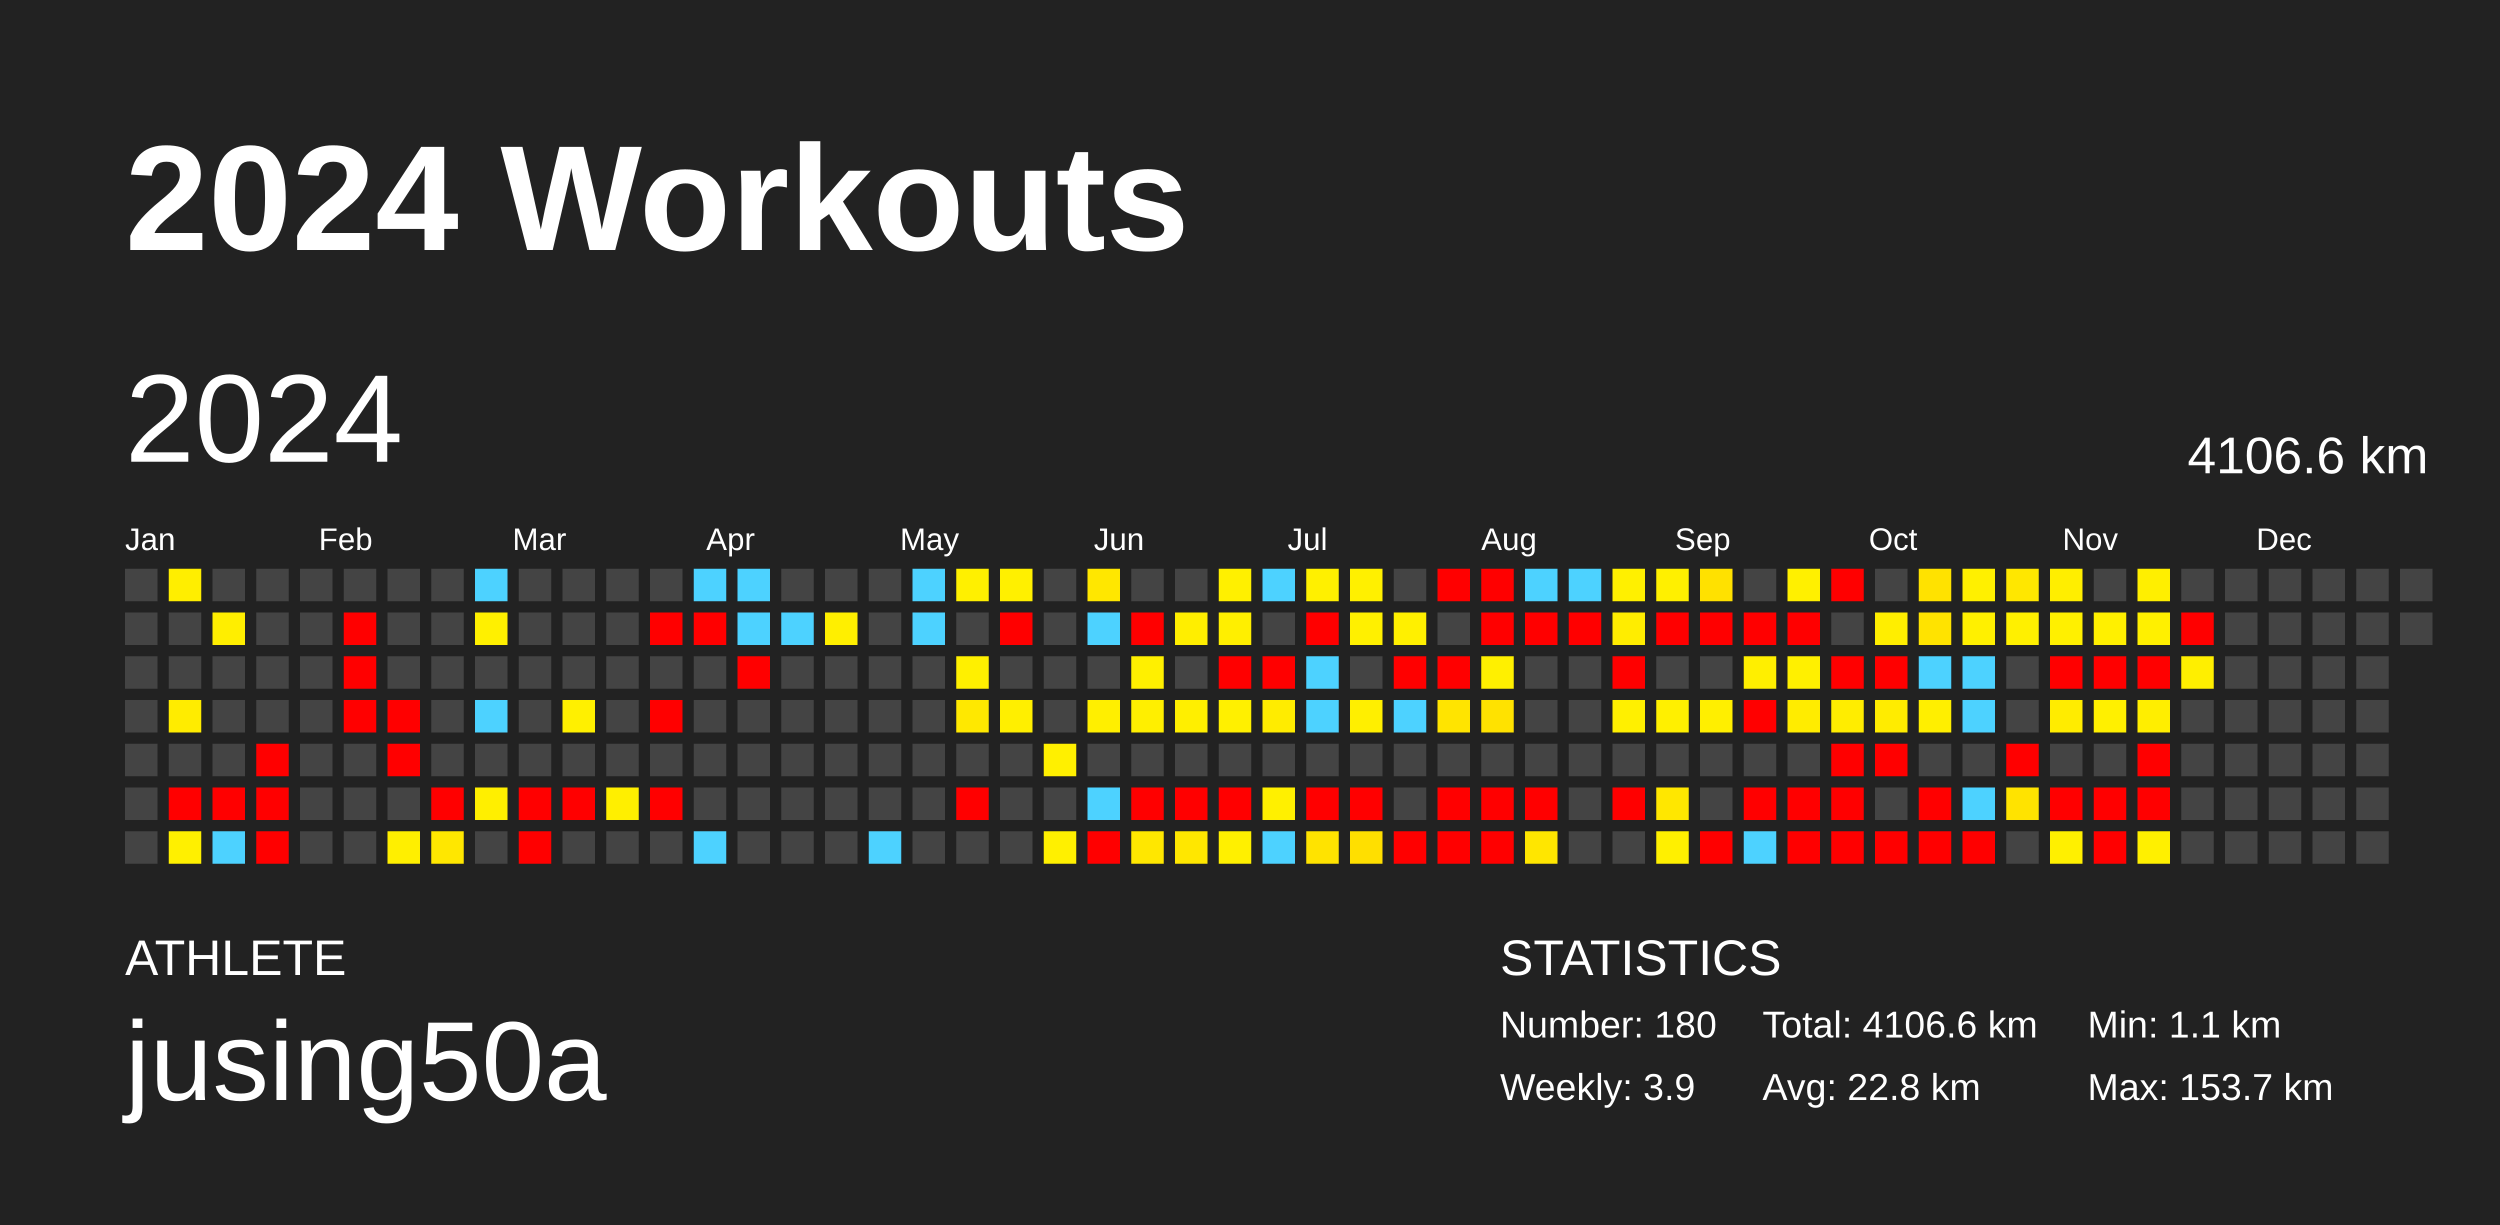
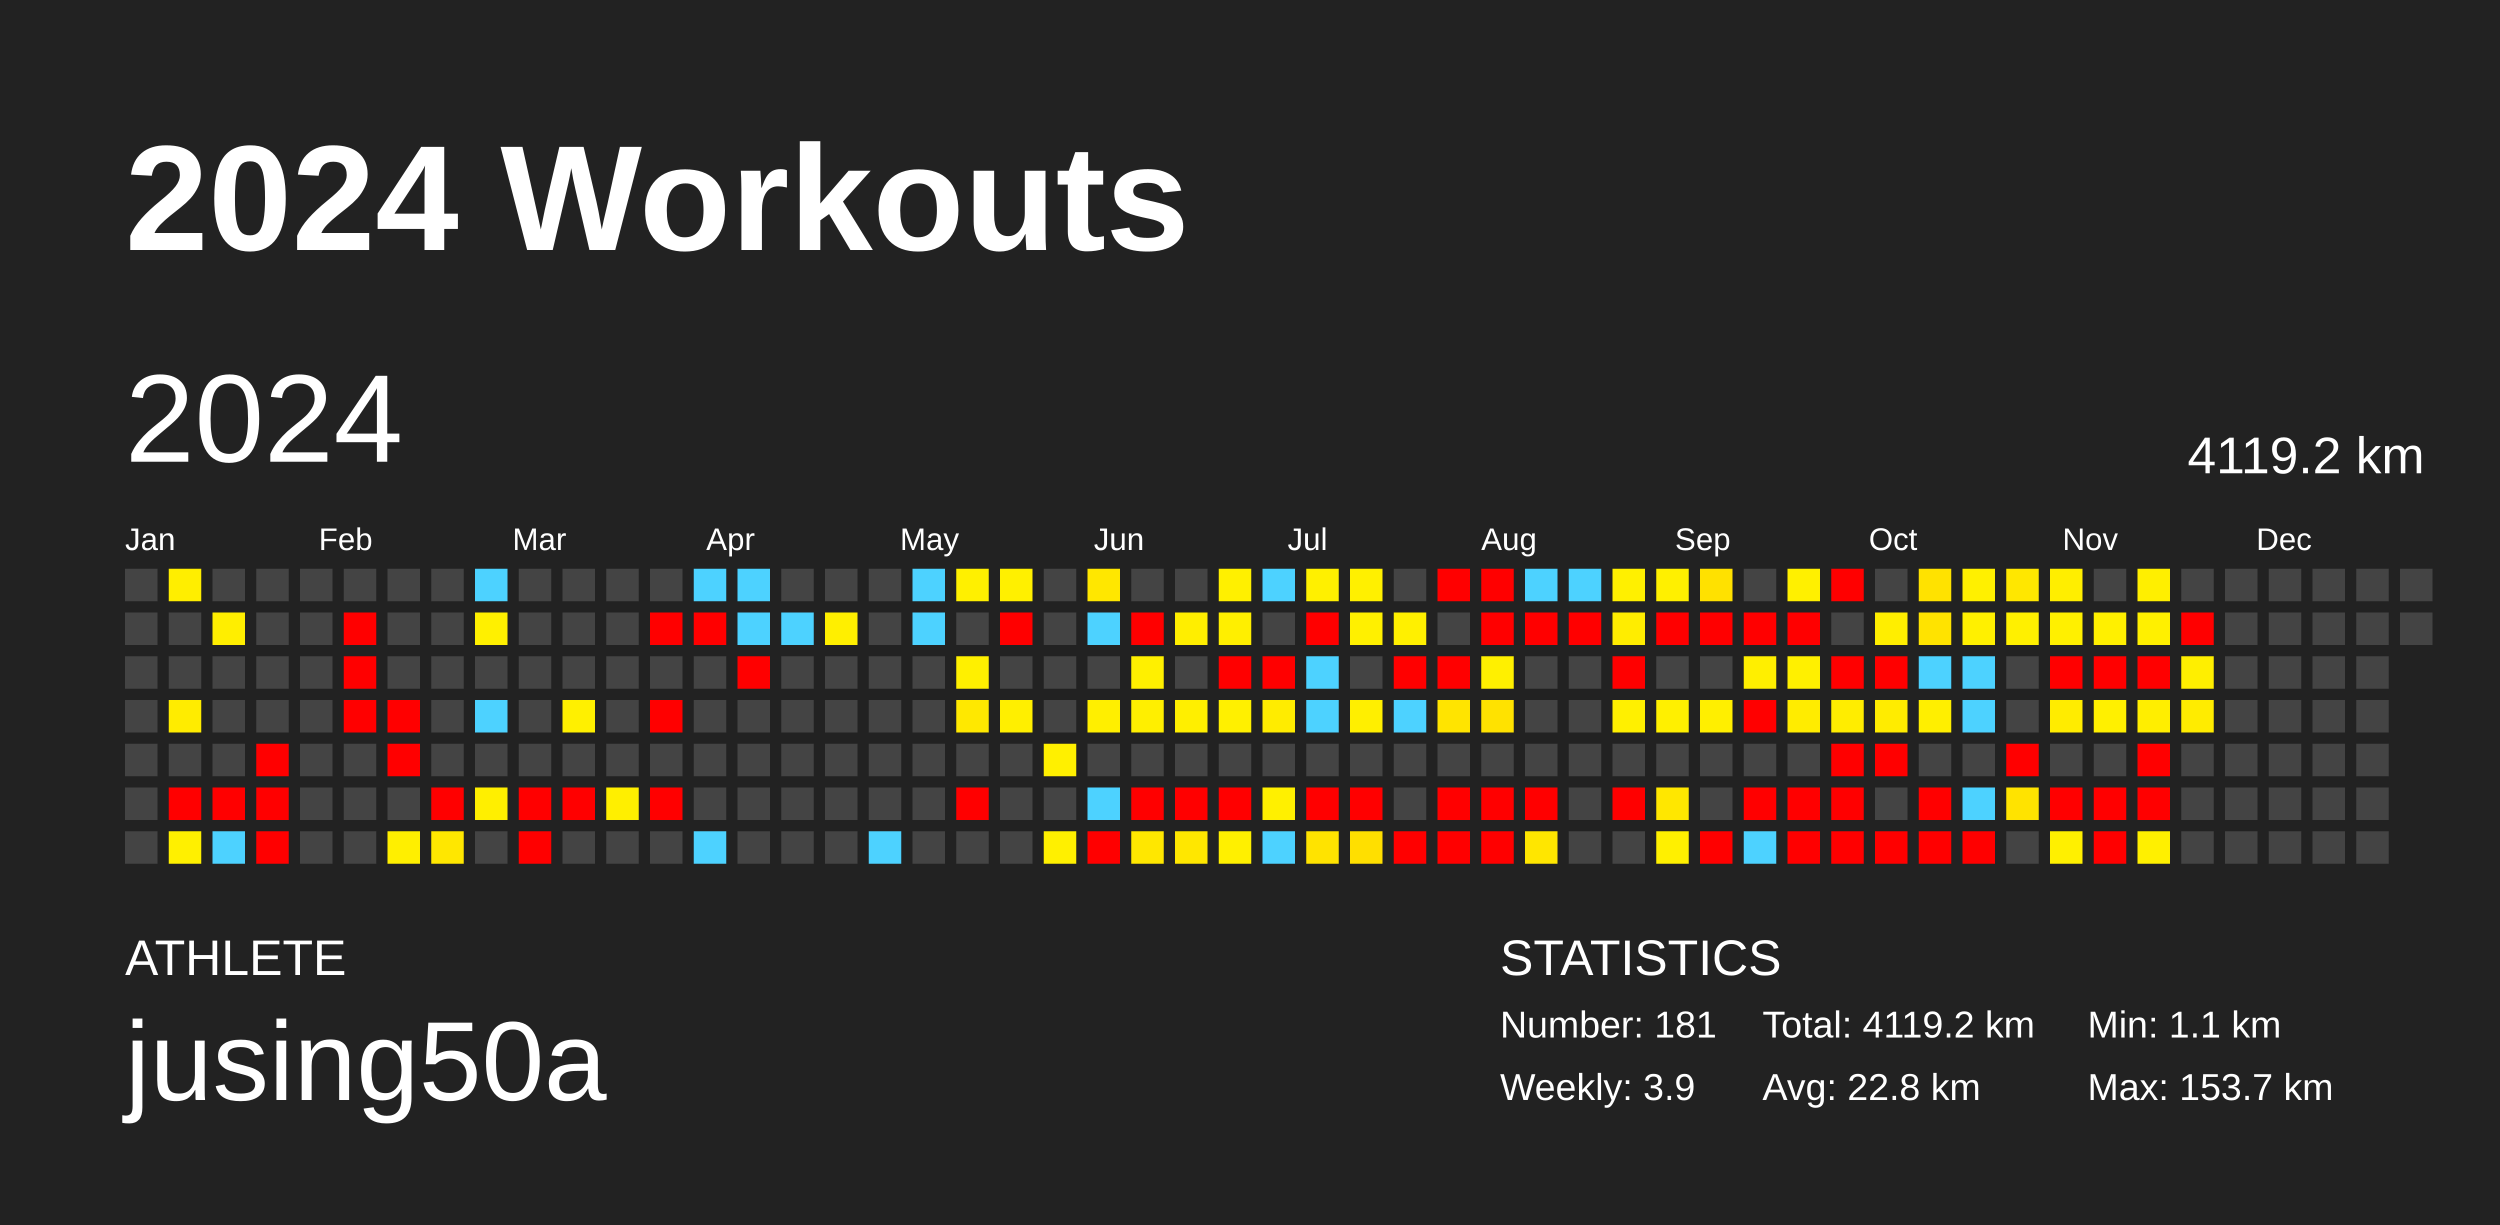
<svg xmlns="http://www.w3.org/2000/svg" baseProfile="full" height="98mm" version="1.1" viewBox="0,0,200,98" width="200mm">
  <defs />
  <rect fill="#222222" height="98" width="200" x="0" y="0" />
  <text fill="#FFFFFF" style="font-size:12px; font-family:Arial; font-weight:bold;" x="10" y="20">2024 Workouts</text>
  <text fill="#FFFFFF" style="font-size:4px; font-family:Arial" x="10" y="78">ATHLETE</text>
  <text fill="#FFFFFF" style="font-size:9px; font-family:Arial" x="10" y="88">jusing50a</text>
  <text fill="#FFFFFF" style="font-size:4px; font-family:Arial" x="120" y="78">STATISTICS</text>
-   <text fill="#FFFFFF" style="font-size:3px; font-family:Arial" x="120" y="83">Number: 180</text>
+   <text fill="#FFFFFF" style="font-size:3px; font-family:Arial" x="120" y="83">Number: 181</text>
  <text fill="#FFFFFF" style="font-size:3px; font-family:Arial" x="120" y="88">Weekly: 3.9</text>
-   <text fill="#FFFFFF" style="font-size:3px; font-family:Arial" x="141" y="83">Total: 4106.6 km</text>
+   <text fill="#FFFFFF" style="font-size:3px; font-family:Arial" x="141" y="83">Total: 4119.2 km</text>
  <text fill="#FFFFFF" style="font-size:3px; font-family:Arial" x="141" y="88">Avg: 22.8 km</text>
  <text fill="#FFFFFF" style="font-size:3px; font-family:Arial" x="167" y="83">Min: 1.1 km</text>
  <text fill="#FFFFFF" style="font-size:3px; font-family:Arial" x="167" y="88">Max: 153.7 km</text>
  <text dominant-baseline="hanging" fill="#FFFFFF" style="font-size:10.0px; font-family:Arial;" x="10" y="30">2024</text>
-   <text dominant-baseline="hanging" fill="#FFFFFF" style="font-size:4.125px; font-family:Arial;" x="175" y="35">4106.6 km</text>
+   <text dominant-baseline="hanging" fill="#FFFFFF" style="font-size:4.125px; font-family:Arial;" x="175" y="35">4119.2 km</text>
  <text fill="#FFFFFF" style="font-size:2.5px; font-family:Arial" x="10.0" y="44">Jan</text>
  <text fill="#FFFFFF" style="font-size:2.5px; font-family:Arial" x="25.5" y="44">Feb</text>
  <text fill="#FFFFFF" style="font-size:2.5px; font-family:Arial" x="41.0" y="44">Mar</text>
  <text fill="#FFFFFF" style="font-size:2.5px; font-family:Arial" x="56.5" y="44">Apr</text>
  <text fill="#FFFFFF" style="font-size:2.5px; font-family:Arial" x="72.0" y="44">May</text>
  <text fill="#FFFFFF" style="font-size:2.5px; font-family:Arial" x="87.5" y="44">Jun</text>
  <text fill="#FFFFFF" style="font-size:2.5px; font-family:Arial" x="103.0" y="44">Jul</text>
  <text fill="#FFFFFF" style="font-size:2.5px; font-family:Arial" x="118.5" y="44">Aug</text>
  <text fill="#FFFFFF" style="font-size:2.5px; font-family:Arial" x="134.0" y="44">Sep</text>
  <text fill="#FFFFFF" style="font-size:2.5px; font-family:Arial" x="149.5" y="44">Oct</text>
  <text fill="#FFFFFF" style="font-size:2.5px; font-family:Arial" x="165.0" y="44">Nov</text>
  <text fill="#FFFFFF" style="font-size:2.5px; font-family:Arial" x="180.5" y="44">Dec</text>
  <rect fill="#444444" height="2.6" width="2.6" x="10.0" y="45.5" />
  <rect fill="#444444" height="2.6" width="2.6" x="10.0" y="49.0" />
  <rect fill="#444444" height="2.6" width="2.6" x="10.0" y="52.5" />
  <rect fill="#444444" height="2.6" width="2.6" x="10.0" y="56.0" />
  <rect fill="#444444" height="2.6" width="2.6" x="10.0" y="59.5" />
  <rect fill="#444444" height="2.6" width="2.6" x="10.0" y="63.0" />
  <rect fill="#444444" height="2.6" width="2.6" x="10.0" y="66.5" />
  <rect fill="#ffee00" height="2.6" width="2.6" x="13.5" y="45.5" />
  <rect fill="#444444" height="2.6" width="2.6" x="13.5" y="49.0" />
  <rect fill="#444444" height="2.6" width="2.6" x="13.5" y="52.5" />
  <rect fill="#ffec00" height="2.6" width="2.6" x="13.5" y="56.0" />
  <rect fill="#444444" height="2.6" width="2.6" x="13.5" y="59.5" />
  <rect fill="red" height="2.6" width="2.6" x="13.5" y="63.0" />
  <rect fill="#fff000" height="2.6" width="2.6" x="13.5" y="66.5" />
  <rect fill="#444444" height="2.6" width="2.6" x="17.0" y="45.5" />
  <rect fill="#ffee00" height="2.6" width="2.6" x="17.0" y="49.0" />
  <rect fill="#444444" height="2.6" width="2.6" x="17.0" y="52.5" />
  <rect fill="#444444" height="2.6" width="2.6" x="17.0" y="56.0" />
  <rect fill="#444444" height="2.6" width="2.6" x="17.0" y="59.5" />
  <rect fill="red" height="2.6" width="2.6" x="17.0" y="63.0" />
  <rect fill="#4dd2ff" height="2.6" width="2.6" x="17.0" y="66.5" />
  <rect fill="#444444" height="2.6" width="2.6" x="20.5" y="45.5" />
  <rect fill="#444444" height="2.6" width="2.6" x="20.5" y="49.0" />
  <rect fill="#444444" height="2.6" width="2.6" x="20.5" y="52.5" />
  <rect fill="#444444" height="2.6" width="2.6" x="20.5" y="56.0" />
  <rect fill="red" height="2.6" width="2.6" x="20.5" y="59.5" />
  <rect fill="red" height="2.6" width="2.6" x="20.5" y="63.0" />
  <rect fill="red" height="2.6" width="2.6" x="20.5" y="66.5" />
  <rect fill="#444444" height="2.6" width="2.6" x="24.0" y="45.5" />
  <rect fill="#444444" height="2.6" width="2.6" x="24.0" y="49.0" />
  <rect fill="#444444" height="2.6" width="2.6" x="24.0" y="52.5" />
  <rect fill="#444444" height="2.6" width="2.6" x="24.0" y="56.0" />
  <rect fill="#444444" height="2.6" width="2.6" x="24.0" y="59.5" />
  <rect fill="#444444" height="2.6" width="2.6" x="24.0" y="63.0" />
  <rect fill="#444444" height="2.6" width="2.6" x="24.0" y="66.5" />
  <rect fill="#444444" height="2.6" width="2.6" x="27.5" y="45.5" />
  <rect fill="red" height="2.6" width="2.6" x="27.5" y="49.0" />
  <rect fill="red" height="2.6" width="2.6" x="27.5" y="52.5" />
  <rect fill="red" height="2.6" width="2.6" x="27.5" y="56.0" />
  <rect fill="#444444" height="2.6" width="2.6" x="27.5" y="59.5" />
  <rect fill="#444444" height="2.6" width="2.6" x="27.5" y="63.0" />
  <rect fill="#444444" height="2.6" width="2.6" x="27.5" y="66.5" />
  <rect fill="#444444" height="2.6" width="2.6" x="31.0" y="45.5" />
  <rect fill="#444444" height="2.6" width="2.6" x="31.0" y="49.0" />
  <rect fill="#444444" height="2.6" width="2.6" x="31.0" y="52.5" />
  <rect fill="red" height="2.6" width="2.6" x="31.0" y="56.0" />
  <rect fill="red" height="2.6" width="2.6" x="31.0" y="59.5" />
  <rect fill="#444444" height="2.6" width="2.6" x="31.0" y="63.0" />
  <rect fill="#ffef00" height="2.6" width="2.6" x="31.0" y="66.5" />
  <rect fill="#444444" height="2.6" width="2.6" x="34.5" y="45.5" />
  <rect fill="#444444" height="2.6" width="2.6" x="34.5" y="49.0" />
  <rect fill="#444444" height="2.6" width="2.6" x="34.5" y="52.5" />
  <rect fill="#444444" height="2.6" width="2.6" x="34.5" y="56.0" />
  <rect fill="#444444" height="2.6" width="2.6" x="34.5" y="59.5" />
  <rect fill="red" height="2.6" width="2.6" x="34.5" y="63.0" />
  <rect fill="#ffe700" height="2.6" width="2.6" x="34.5" y="66.5" />
  <rect fill="#4dd2ff" height="2.6" width="2.6" x="38.0" y="45.5" />
  <rect fill="#fff000" height="2.6" width="2.6" x="38.0" y="49.0" />
  <rect fill="#444444" height="2.6" width="2.6" x="38.0" y="52.5" />
  <rect fill="#4dd2ff" height="2.6" width="2.6" x="38.0" y="56.0" />
  <rect fill="#444444" height="2.6" width="2.6" x="38.0" y="59.5" />
  <rect fill="#ffef00" height="2.6" width="2.6" x="38.0" y="63.0" />
  <rect fill="#444444" height="2.6" width="2.6" x="38.0" y="66.5" />
  <rect fill="#444444" height="2.6" width="2.6" x="41.5" y="45.5" />
  <rect fill="#444444" height="2.6" width="2.6" x="41.5" y="49.0" />
  <rect fill="#444444" height="2.6" width="2.6" x="41.5" y="52.5" />
  <rect fill="#444444" height="2.6" width="2.6" x="41.5" y="56.0" />
  <rect fill="#444444" height="2.6" width="2.6" x="41.5" y="59.5" />
  <rect fill="red" height="2.6" width="2.6" x="41.5" y="63.0" />
  <rect fill="red" height="2.6" width="2.6" x="41.5" y="66.5" />
  <rect fill="#444444" height="2.6" width="2.6" x="45.0" y="45.5" />
  <rect fill="#444444" height="2.6" width="2.6" x="45.0" y="49.0" />
  <rect fill="#444444" height="2.6" width="2.6" x="45.0" y="52.5" />
  <rect fill="#fff000" height="2.6" width="2.6" x="45.0" y="56.0" />
  <rect fill="#444444" height="2.6" width="2.6" x="45.0" y="59.5" />
  <rect fill="red" height="2.6" width="2.6" x="45.0" y="63.0" />
  <rect fill="#444444" height="2.6" width="2.6" x="45.0" y="66.5" />
  <rect fill="#444444" height="2.6" width="2.6" x="48.5" y="45.5" />
  <rect fill="#444444" height="2.6" width="2.6" x="48.5" y="49.0" />
  <rect fill="#444444" height="2.6" width="2.6" x="48.5" y="52.5" />
  <rect fill="#444444" height="2.6" width="2.6" x="48.5" y="56.0" />
  <rect fill="#444444" height="2.6" width="2.6" x="48.5" y="59.5" />
  <rect fill="#ffef00" height="2.6" width="2.6" x="48.5" y="63.0" />
  <rect fill="#444444" height="2.6" width="2.6" x="48.5" y="66.5" />
  <rect fill="#444444" height="2.6" width="2.6" x="52.0" y="45.5" />
  <rect fill="red" height="2.6" width="2.6" x="52.0" y="49.0" />
  <rect fill="#444444" height="2.6" width="2.6" x="52.0" y="52.5" />
  <rect fill="red" height="2.6" width="2.6" x="52.0" y="56.0" />
  <rect fill="#444444" height="2.6" width="2.6" x="52.0" y="59.5" />
  <rect fill="red" height="2.6" width="2.6" x="52.0" y="63.0" />
  <rect fill="#444444" height="2.6" width="2.6" x="52.0" y="66.5" />
  <rect fill="#4dd2ff" height="2.6" width="2.6" x="55.5" y="45.5" />
  <rect fill="red" height="2.6" width="2.6" x="55.5" y="49.0" />
  <rect fill="#444444" height="2.6" width="2.6" x="55.5" y="52.5" />
  <rect fill="#444444" height="2.6" width="2.6" x="55.5" y="56.0" />
  <rect fill="#444444" height="2.6" width="2.6" x="55.5" y="59.5" />
  <rect fill="#444444" height="2.6" width="2.6" x="55.5" y="63.0" />
  <rect fill="#4dd2ff" height="2.6" width="2.6" x="55.5" y="66.5" />
  <rect fill="#4dd2ff" height="2.6" width="2.6" x="59.0" y="45.5" />
  <rect fill="#4dd2ff" height="2.6" width="2.6" x="59.0" y="49.0" />
  <rect fill="red" height="2.6" width="2.6" x="59.0" y="52.5" />
  <rect fill="#444444" height="2.6" width="2.6" x="59.0" y="56.0" />
  <rect fill="#444444" height="2.6" width="2.6" x="59.0" y="59.5" />
  <rect fill="#444444" height="2.6" width="2.6" x="59.0" y="63.0" />
  <rect fill="#444444" height="2.6" width="2.6" x="59.0" y="66.5" />
  <rect fill="#444444" height="2.6" width="2.6" x="62.5" y="45.5" />
  <rect fill="#4dd2ff" height="2.6" width="2.6" x="62.5" y="49.0" />
  <rect fill="#444444" height="2.6" width="2.6" x="62.5" y="52.5" />
  <rect fill="#444444" height="2.6" width="2.6" x="62.5" y="56.0" />
  <rect fill="#444444" height="2.6" width="2.6" x="62.5" y="59.5" />
  <rect fill="#444444" height="2.6" width="2.6" x="62.5" y="63.0" />
  <rect fill="#444444" height="2.6" width="2.6" x="62.5" y="66.5" />
  <rect fill="#444444" height="2.6" width="2.6" x="66.0" y="45.5" />
  <rect fill="#ffef00" height="2.6" width="2.6" x="66.0" y="49.0" />
  <rect fill="#444444" height="2.6" width="2.6" x="66.0" y="52.5" />
  <rect fill="#444444" height="2.6" width="2.6" x="66.0" y="56.0" />
  <rect fill="#444444" height="2.6" width="2.6" x="66.0" y="59.5" />
  <rect fill="#444444" height="2.6" width="2.6" x="66.0" y="63.0" />
  <rect fill="#444444" height="2.6" width="2.6" x="66.0" y="66.5" />
  <rect fill="#444444" height="2.6" width="2.6" x="69.5" y="45.5" />
  <rect fill="#444444" height="2.6" width="2.6" x="69.5" y="49.0" />
  <rect fill="#444444" height="2.6" width="2.6" x="69.5" y="52.5" />
  <rect fill="#444444" height="2.6" width="2.6" x="69.5" y="56.0" />
  <rect fill="#444444" height="2.6" width="2.6" x="69.5" y="59.5" />
  <rect fill="#444444" height="2.6" width="2.6" x="69.5" y="63.0" />
  <rect fill="#4dd2ff" height="2.6" width="2.6" x="69.5" y="66.5" />
  <rect fill="#4dd2ff" height="2.6" width="2.6" x="73.0" y="45.5" />
  <rect fill="#4dd2ff" height="2.6" width="2.6" x="73.0" y="49.0" />
  <rect fill="#444444" height="2.6" width="2.6" x="73.0" y="52.5" />
  <rect fill="#444444" height="2.6" width="2.6" x="73.0" y="56.0" />
  <rect fill="#444444" height="2.6" width="2.6" x="73.0" y="59.5" />
  <rect fill="#444444" height="2.6" width="2.6" x="73.0" y="63.0" />
  <rect fill="#444444" height="2.6" width="2.6" x="73.0" y="66.5" />
  <rect fill="#fff000" height="2.6" width="2.6" x="76.5" y="45.5" />
  <rect fill="#444444" height="2.6" width="2.6" x="76.5" y="49.0" />
  <rect fill="#fff000" height="2.6" width="2.6" x="76.5" y="52.5" />
  <rect fill="#ffe800" height="2.6" width="2.6" x="76.5" y="56.0" />
  <rect fill="#444444" height="2.6" width="2.6" x="76.5" y="59.5" />
  <rect fill="red" height="2.6" width="2.6" x="76.5" y="63.0" />
  <rect fill="#444444" height="2.6" width="2.6" x="76.5" y="66.5" />
  <rect fill="#fff000" height="2.6" width="2.6" x="80.0" y="45.5" />
  <rect fill="red" height="2.6" width="2.6" x="80.0" y="49.0" />
  <rect fill="#444444" height="2.6" width="2.6" x="80.0" y="52.5" />
  <rect fill="#ffef00" height="2.6" width="2.6" x="80.0" y="56.0" />
  <rect fill="#444444" height="2.6" width="2.6" x="80.0" y="59.5" />
  <rect fill="#444444" height="2.6" width="2.6" x="80.0" y="63.0" />
  <rect fill="#444444" height="2.6" width="2.6" x="80.0" y="66.5" />
  <rect fill="#444444" height="2.6" width="2.6" x="83.5" y="45.5" />
  <rect fill="#444444" height="2.6" width="2.6" x="83.5" y="49.0" />
  <rect fill="#444444" height="2.6" width="2.6" x="83.5" y="52.5" />
  <rect fill="#444444" height="2.6" width="2.6" x="83.5" y="56.0" />
  <rect fill="#fff000" height="2.6" width="2.6" x="83.5" y="59.5" />
  <rect fill="#444444" height="2.6" width="2.6" x="83.5" y="63.0" />
  <rect fill="#fff000" height="2.6" width="2.6" x="83.5" y="66.5" />
  <rect fill="#ffe700" height="2.6" width="2.6" x="87.0" y="45.5" />
  <rect fill="#4dd2ff" height="2.6" width="2.6" x="87.0" y="49.0" />
  <rect fill="#444444" height="2.6" width="2.6" x="87.0" y="52.5" />
  <rect fill="#ffef00" height="2.6" width="2.6" x="87.0" y="56.0" />
  <rect fill="#444444" height="2.6" width="2.6" x="87.0" y="59.5" />
  <rect fill="#4dd2ff" height="2.6" width="2.6" x="87.0" y="63.0" />
  <rect fill="red" height="2.6" width="2.6" x="87.0" y="66.5" />
  <rect fill="#444444" height="2.6" width="2.6" x="90.5" y="45.5" />
  <rect fill="red" height="2.6" width="2.6" x="90.5" y="49.0" />
  <rect fill="#fff000" height="2.6" width="2.6" x="90.5" y="52.5" />
  <rect fill="#ffef00" height="2.6" width="2.6" x="90.5" y="56.0" />
  <rect fill="#444444" height="2.6" width="2.6" x="90.5" y="59.5" />
  <rect fill="red" height="2.6" width="2.6" x="90.5" y="63.0" />
  <rect fill="#ffe700" height="2.6" width="2.6" x="90.5" y="66.5" />
  <rect fill="#444444" height="2.6" width="2.6" x="94.0" y="45.5" />
  <rect fill="#ffee00" height="2.6" width="2.6" x="94.0" y="49.0" />
  <rect fill="#444444" height="2.6" width="2.6" x="94.0" y="52.5" />
  <rect fill="#ffef00" height="2.6" width="2.6" x="94.0" y="56.0" />
  <rect fill="#444444" height="2.6" width="2.6" x="94.0" y="59.5" />
  <rect fill="red" height="2.6" width="2.6" x="94.0" y="63.0" />
  <rect fill="#ffe700" height="2.6" width="2.6" x="94.0" y="66.5" />
  <rect fill="#fff000" height="2.6" width="2.6" x="97.5" y="45.5" />
  <rect fill="#ffef00" height="2.6" width="2.6" x="97.5" y="49.0" />
  <rect fill="red" height="2.6" width="2.6" x="97.5" y="52.5" />
  <rect fill="#fff000" height="2.6" width="2.6" x="97.5" y="56.0" />
  <rect fill="#444444" height="2.6" width="2.6" x="97.5" y="59.5" />
  <rect fill="red" height="2.6" width="2.6" x="97.5" y="63.0" />
  <rect fill="#fff000" height="2.6" width="2.6" x="97.5" y="66.5" />
  <rect fill="#4dd2ff" height="2.6" width="2.6" x="101.0" y="45.5" />
  <rect fill="#444444" height="2.6" width="2.6" x="101.0" y="49.0" />
  <rect fill="red" height="2.6" width="2.6" x="101.0" y="52.5" />
  <rect fill="#ffec00" height="2.6" width="2.6" x="101.0" y="56.0" />
  <rect fill="#444444" height="2.6" width="2.6" x="101.0" y="59.5" />
  <rect fill="#fff000" height="2.6" width="2.6" x="101.0" y="63.0" />
  <rect fill="#4dd2ff" height="2.6" width="2.6" x="101.0" y="66.5" />
  <rect fill="#fff000" height="2.6" width="2.6" x="104.5" y="45.5" />
  <rect fill="red" height="2.6" width="2.6" x="104.5" y="49.0" />
  <rect fill="#4dd2ff" height="2.6" width="2.6" x="104.5" y="52.5" />
  <rect fill="#4dd2ff" height="2.6" width="2.6" x="104.5" y="56.0" />
  <rect fill="#444444" height="2.6" width="2.6" x="104.5" y="59.5" />
  <rect fill="red" height="2.6" width="2.6" x="104.5" y="63.0" />
  <rect fill="#ffe300" height="2.6" width="2.6" x="104.5" y="66.5" />
  <rect fill="#fff000" height="2.6" width="2.6" x="108.0" y="45.5" />
  <rect fill="#fff000" height="2.6" width="2.6" x="108.0" y="49.0" />
  <rect fill="#444444" height="2.6" width="2.6" x="108.0" y="52.5" />
  <rect fill="#ffef00" height="2.6" width="2.6" x="108.0" y="56.0" />
  <rect fill="#444444" height="2.6" width="2.6" x="108.0" y="59.5" />
  <rect fill="red" height="2.6" width="2.6" x="108.0" y="63.0" />
  <rect fill="#ffdf00" height="2.6" width="2.6" x="108.0" y="66.5" />
  <rect fill="#444444" height="2.6" width="2.6" x="111.5" y="45.5" />
  <rect fill="#fff000" height="2.6" width="2.6" x="111.5" y="49.0" />
  <rect fill="red" height="2.6" width="2.6" x="111.5" y="52.5" />
  <rect fill="#4dd2ff" height="2.6" width="2.6" x="111.5" y="56.0" />
  <rect fill="#444444" height="2.6" width="2.6" x="111.5" y="59.5" />
  <rect fill="#444444" height="2.6" width="2.6" x="111.5" y="63.0" />
  <rect fill="red" height="2.6" width="2.6" x="111.5" y="66.5" />
  <rect fill="red" height="2.6" width="2.6" x="115.0" y="45.5" />
  <rect fill="#444444" height="2.6" width="2.6" x="115.0" y="49.0" />
  <rect fill="red" height="2.6" width="2.6" x="115.0" y="52.5" />
  <rect fill="#ffe400" height="2.6" width="2.6" x="115.0" y="56.0" />
  <rect fill="#444444" height="2.6" width="2.6" x="115.0" y="59.5" />
  <rect fill="red" height="2.6" width="2.6" x="115.0" y="63.0" />
  <rect fill="red" height="2.6" width="2.6" x="115.0" y="66.5" />
  <rect fill="red" height="2.6" width="2.6" x="118.5" y="45.5" />
  <rect fill="red" height="2.6" width="2.6" x="118.5" y="49.0" />
  <rect fill="#fff000" height="2.6" width="2.6" x="118.5" y="52.5" />
  <rect fill="#ffe200" height="2.6" width="2.6" x="118.5" y="56.0" />
  <rect fill="#444444" height="2.6" width="2.6" x="118.5" y="59.5" />
  <rect fill="red" height="2.6" width="2.6" x="118.5" y="63.0" />
  <rect fill="red" height="2.6" width="2.6" x="118.5" y="66.5" />
  <rect fill="#4dd2ff" height="2.6" width="2.6" x="122.0" y="45.5" />
  <rect fill="red" height="2.6" width="2.6" x="122.0" y="49.0" />
  <rect fill="#444444" height="2.6" width="2.6" x="122.0" y="52.5" />
  <rect fill="#444444" height="2.6" width="2.6" x="122.0" y="56.0" />
  <rect fill="#444444" height="2.6" width="2.6" x="122.0" y="59.5" />
  <rect fill="red" height="2.6" width="2.6" x="122.0" y="63.0" />
  <rect fill="#ffe600" height="2.6" width="2.6" x="122.0" y="66.5" />
  <rect fill="#4dd2ff" height="2.6" width="2.6" x="125.5" y="45.5" />
  <rect fill="red" height="2.6" width="2.6" x="125.5" y="49.0" />
  <rect fill="#444444" height="2.6" width="2.6" x="125.5" y="52.5" />
  <rect fill="#444444" height="2.6" width="2.6" x="125.5" y="56.0" />
  <rect fill="#444444" height="2.6" width="2.6" x="125.5" y="59.5" />
  <rect fill="#444444" height="2.6" width="2.6" x="125.5" y="63.0" />
  <rect fill="#444444" height="2.6" width="2.6" x="125.5" y="66.5" />
  <rect fill="#fff000" height="2.6" width="2.6" x="129.0" y="45.5" />
  <rect fill="#ffed00" height="2.6" width="2.6" x="129.0" y="49.0" />
  <rect fill="red" height="2.6" width="2.6" x="129.0" y="52.5" />
  <rect fill="#fff000" height="2.6" width="2.6" x="129.0" y="56.0" />
  <rect fill="#444444" height="2.6" width="2.6" x="129.0" y="59.5" />
  <rect fill="red" height="2.6" width="2.6" x="129.0" y="63.0" />
  <rect fill="#444444" height="2.6" width="2.6" x="129.0" y="66.5" />
  <rect fill="#fff000" height="2.6" width="2.6" x="132.5" y="45.5" />
  <rect fill="red" height="2.6" width="2.6" x="132.5" y="49.0" />
  <rect fill="#444444" height="2.6" width="2.6" x="132.5" y="52.5" />
  <rect fill="#fff000" height="2.6" width="2.6" x="132.5" y="56.0" />
  <rect fill="#444444" height="2.6" width="2.6" x="132.5" y="59.5" />
  <rect fill="#ffe700" height="2.6" width="2.6" x="132.5" y="63.0" />
  <rect fill="#fff000" height="2.6" width="2.6" x="132.5" y="66.5" />
  <rect fill="#ffe100" height="2.6" width="2.6" x="136.0" y="45.5" />
  <rect fill="red" height="2.6" width="2.6" x="136.0" y="49.0" />
  <rect fill="#444444" height="2.6" width="2.6" x="136.0" y="52.5" />
  <rect fill="#ffef00" height="2.6" width="2.6" x="136.0" y="56.0" />
  <rect fill="#444444" height="2.6" width="2.6" x="136.0" y="59.5" />
  <rect fill="#444444" height="2.6" width="2.6" x="136.0" y="63.0" />
  <rect fill="red" height="2.6" width="2.6" x="136.0" y="66.5" />
  <rect fill="#444444" height="2.6" width="2.6" x="139.5" y="45.5" />
  <rect fill="red" height="2.6" width="2.6" x="139.5" y="49.0" />
  <rect fill="#ffef00" height="2.6" width="2.6" x="139.5" y="52.5" />
  <rect fill="red" height="2.6" width="2.6" x="139.5" y="56.0" />
  <rect fill="#444444" height="2.6" width="2.6" x="139.5" y="59.5" />
  <rect fill="red" height="2.6" width="2.6" x="139.5" y="63.0" />
  <rect fill="#4dd2ff" height="2.6" width="2.6" x="139.5" y="66.5" />
  <rect fill="#fff000" height="2.6" width="2.6" x="143.0" y="45.5" />
  <rect fill="red" height="2.6" width="2.6" x="143.0" y="49.0" />
  <rect fill="#fff000" height="2.6" width="2.6" x="143.0" y="52.5" />
  <rect fill="#ffec00" height="2.6" width="2.6" x="143.0" y="56.0" />
  <rect fill="#444444" height="2.6" width="2.6" x="143.0" y="59.5" />
  <rect fill="red" height="2.6" width="2.6" x="143.0" y="63.0" />
  <rect fill="red" height="2.6" width="2.6" x="143.0" y="66.5" />
  <rect fill="red" height="2.6" width="2.6" x="146.5" y="45.5" />
  <rect fill="#444444" height="2.6" width="2.6" x="146.5" y="49.0" />
  <rect fill="red" height="2.6" width="2.6" x="146.5" y="52.5" />
  <rect fill="#ffed00" height="2.6" width="2.6" x="146.5" y="56.0" />
  <rect fill="red" height="2.6" width="2.6" x="146.5" y="59.5" />
  <rect fill="red" height="2.6" width="2.6" x="146.5" y="63.0" />
  <rect fill="red" height="2.6" width="2.6" x="146.5" y="66.5" />
  <rect fill="#444444" height="2.6" width="2.6" x="150.0" y="45.5" />
  <rect fill="#ffee00" height="2.6" width="2.6" x="150.0" y="49.0" />
  <rect fill="red" height="2.6" width="2.6" x="150.0" y="52.5" />
  <rect fill="#ffec00" height="2.6" width="2.6" x="150.0" y="56.0" />
  <rect fill="red" height="2.6" width="2.6" x="150.0" y="59.5" />
  <rect fill="#444444" height="2.6" width="2.6" x="150.0" y="63.0" />
  <rect fill="red" height="2.6" width="2.6" x="150.0" y="66.5" />
  <rect fill="#ffe200" height="2.6" width="2.6" x="153.5" y="45.5" />
  <rect fill="#ffe300" height="2.6" width="2.6" x="153.5" y="49.0" />
  <rect fill="#4dd2ff" height="2.6" width="2.6" x="153.5" y="52.5" />
  <rect fill="#ffef00" height="2.6" width="2.6" x="153.5" y="56.0" />
  <rect fill="#444444" height="2.6" width="2.6" x="153.5" y="59.5" />
  <rect fill="red" height="2.6" width="2.6" x="153.5" y="63.0" />
  <rect fill="red" height="2.6" width="2.6" x="153.5" y="66.5" />
  <rect fill="#fff000" height="2.6" width="2.6" x="157.0" y="45.5" />
  <rect fill="#fff000" height="2.6" width="2.6" x="157.0" y="49.0" />
  <rect fill="#4dd2ff" height="2.6" width="2.6" x="157.0" y="52.5" />
  <rect fill="#4dd2ff" height="2.6" width="2.6" x="157.0" y="56.0" />
  <rect fill="#444444" height="2.6" width="2.6" x="157.0" y="59.5" />
  <rect fill="#4dd2ff" height="2.6" width="2.6" x="157.0" y="63.0" />
  <rect fill="red" height="2.6" width="2.6" x="157.0" y="66.5" />
  <rect fill="#ffe700" height="2.6" width="2.6" x="160.5" y="45.5" />
  <rect fill="#fff000" height="2.6" width="2.6" x="160.5" y="49.0" />
  <rect fill="#444444" height="2.6" width="2.6" x="160.5" y="52.5" />
  <rect fill="#444444" height="2.6" width="2.6" x="160.5" y="56.0" />
  <rect fill="red" height="2.6" width="2.6" x="160.5" y="59.5" />
  <rect fill="#ffe300" height="2.6" width="2.6" x="160.5" y="63.0" />
  <rect fill="#444444" height="2.6" width="2.6" x="160.5" y="66.5" />
  <rect fill="#ffee00" height="2.6" width="2.6" x="164.0" y="45.5" />
  <rect fill="#fff000" height="2.6" width="2.6" x="164.0" y="49.0" />
  <rect fill="red" height="2.6" width="2.6" x="164.0" y="52.5" />
  <rect fill="#ffec00" height="2.6" width="2.6" x="164.0" y="56.0" />
  <rect fill="#444444" height="2.6" width="2.6" x="164.0" y="59.5" />
  <rect fill="red" height="2.6" width="2.6" x="164.0" y="63.0" />
  <rect fill="#fff000" height="2.6" width="2.6" x="164.0" y="66.5" />
  <rect fill="#444444" height="2.6" width="2.6" x="167.5" y="45.5" />
  <rect fill="#fff000" height="2.6" width="2.6" x="167.5" y="49.0" />
  <rect fill="red" height="2.6" width="2.6" x="167.5" y="52.5" />
  <rect fill="#fff000" height="2.6" width="2.6" x="167.5" y="56.0" />
  <rect fill="#444444" height="2.6" width="2.6" x="167.5" y="59.5" />
  <rect fill="red" height="2.6" width="2.6" x="167.5" y="63.0" />
  <rect fill="red" height="2.6" width="2.6" x="167.5" y="66.5" />
  <rect fill="#ffef00" height="2.6" width="2.6" x="171.0" y="45.5" />
  <rect fill="#fff000" height="2.6" width="2.6" x="171.0" y="49.0" />
  <rect fill="red" height="2.6" width="2.6" x="171.0" y="52.5" />
  <rect fill="#ffee00" height="2.6" width="2.6" x="171.0" y="56.0" />
  <rect fill="red" height="2.6" width="2.6" x="171.0" y="59.5" />
  <rect fill="red" height="2.6" width="2.6" x="171.0" y="63.0" />
  <rect fill="#fff000" height="2.6" width="2.6" x="171.0" y="66.5" />
  <rect fill="#444444" height="2.6" width="2.6" x="174.5" y="45.5" />
  <rect fill="red" height="2.6" width="2.6" x="174.5" y="49.0" />
  <rect fill="#ffef00" height="2.6" width="2.6" x="174.5" y="52.5" />
-   <rect fill="#444444" height="2.6" width="2.6" x="174.5" y="56.0" />
+   <rect fill="#ffec00" height="2.6" width="2.6" x="174.5" y="56.0" />
  <rect fill="#444444" height="2.6" width="2.6" x="174.5" y="59.5" />
  <rect fill="#444444" height="2.6" width="2.6" x="174.5" y="63.0" />
  <rect fill="#444444" height="2.6" width="2.6" x="174.5" y="66.5" />
  <rect fill="#444444" height="2.6" width="2.6" x="178.0" y="45.5" />
  <rect fill="#444444" height="2.6" width="2.6" x="178.0" y="49.0" />
  <rect fill="#444444" height="2.6" width="2.6" x="178.0" y="52.5" />
  <rect fill="#444444" height="2.6" width="2.6" x="178.0" y="56.0" />
  <rect fill="#444444" height="2.6" width="2.6" x="178.0" y="59.5" />
  <rect fill="#444444" height="2.6" width="2.6" x="178.0" y="63.0" />
  <rect fill="#444444" height="2.6" width="2.6" x="178.0" y="66.5" />
  <rect fill="#444444" height="2.6" width="2.6" x="181.5" y="45.5" />
  <rect fill="#444444" height="2.6" width="2.6" x="181.5" y="49.0" />
  <rect fill="#444444" height="2.6" width="2.6" x="181.5" y="52.5" />
  <rect fill="#444444" height="2.6" width="2.6" x="181.5" y="56.0" />
  <rect fill="#444444" height="2.6" width="2.6" x="181.5" y="59.5" />
  <rect fill="#444444" height="2.6" width="2.6" x="181.5" y="63.0" />
  <rect fill="#444444" height="2.6" width="2.6" x="181.5" y="66.5" />
  <rect fill="#444444" height="2.6" width="2.6" x="185.0" y="45.5" />
  <rect fill="#444444" height="2.6" width="2.6" x="185.0" y="49.0" />
  <rect fill="#444444" height="2.6" width="2.6" x="185.0" y="52.5" />
  <rect fill="#444444" height="2.6" width="2.6" x="185.0" y="56.0" />
  <rect fill="#444444" height="2.6" width="2.6" x="185.0" y="59.5" />
  <rect fill="#444444" height="2.6" width="2.6" x="185.0" y="63.0" />
  <rect fill="#444444" height="2.6" width="2.6" x="185.0" y="66.5" />
  <rect fill="#444444" height="2.6" width="2.6" x="188.5" y="45.5" />
  <rect fill="#444444" height="2.6" width="2.6" x="188.5" y="49.0" />
  <rect fill="#444444" height="2.6" width="2.6" x="188.5" y="52.5" />
  <rect fill="#444444" height="2.6" width="2.6" x="188.5" y="56.0" />
  <rect fill="#444444" height="2.6" width="2.6" x="188.5" y="59.5" />
  <rect fill="#444444" height="2.6" width="2.6" x="188.5" y="63.0" />
  <rect fill="#444444" height="2.6" width="2.6" x="188.5" y="66.5" />
  <rect fill="#444444" height="2.6" width="2.6" x="192.0" y="45.5" />
  <rect fill="#444444" height="2.6" width="2.6" x="192.0" y="49.0" />
</svg>
